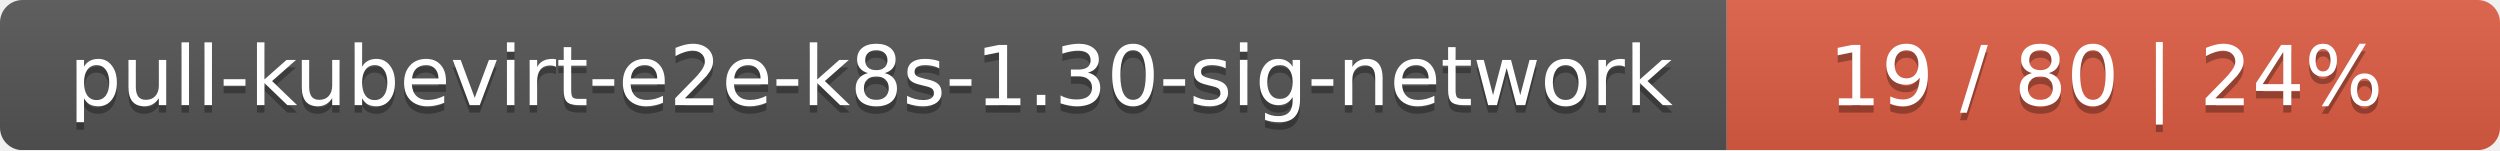
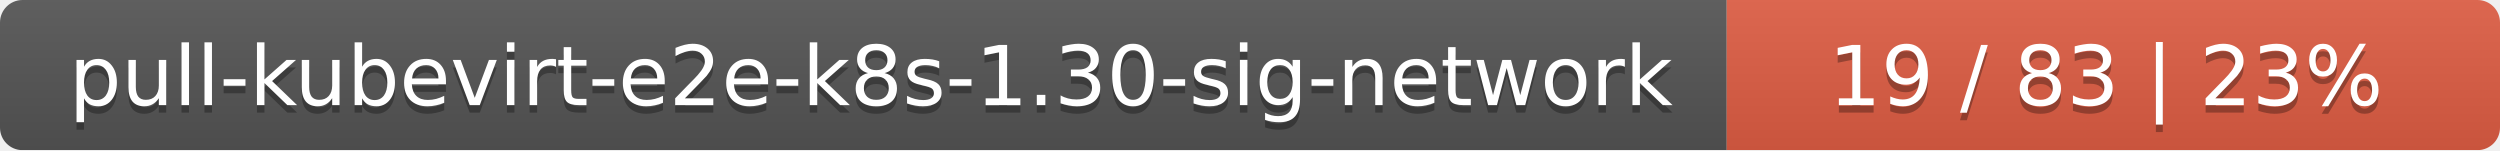
<svg xmlns="http://www.w3.org/2000/svg" width="333" height="20">
  <linearGradient id="smooth" x2="0" y2="100%">
    <stop offset="0" stop-color="#bbb" stop-opacity=".1" />
    <stop offset="1" stop-opacity=".1" />
  </linearGradient>
  <mask id="round">
    <rect width="333" height="20" rx="3" fill="#fff" />
  </mask>
  <g mask="url(#round)">
    <rect width="230" height="20" fill="#555" />
    <rect x="230" width="103" height="20" fill="#e05d44" />
    <rect width="333" height="20" fill="url(#smooth)" />
  </g>
  <g fill="#fff" text-anchor="middle" font-family="DejaVu Sans,Verdana,Geneva,sans-serif" font-size="11">
    <text x="116" y="15" fill="#010101" fill-opacity=".3">pull-kubevirt-e2e-k8s-1.30-sig-network</text>
    <text x="116" y="14">pull-kubevirt-e2e-k8s-1.30-sig-network</text>
-     <text x="280.5" y="15" fill="#010101" fill-opacity=".3">19 / 80    |    24%</text>
-     <text x="280.5" y="14">19 / 80    |    24%</text>
+     <text x="280.5" y="15" fill="#010101" fill-opacity=".3">19 / 83    |    23%</text>
+     <text x="280.5" y="14">19 / 83    |    23%</text>
  </g>
</svg>
